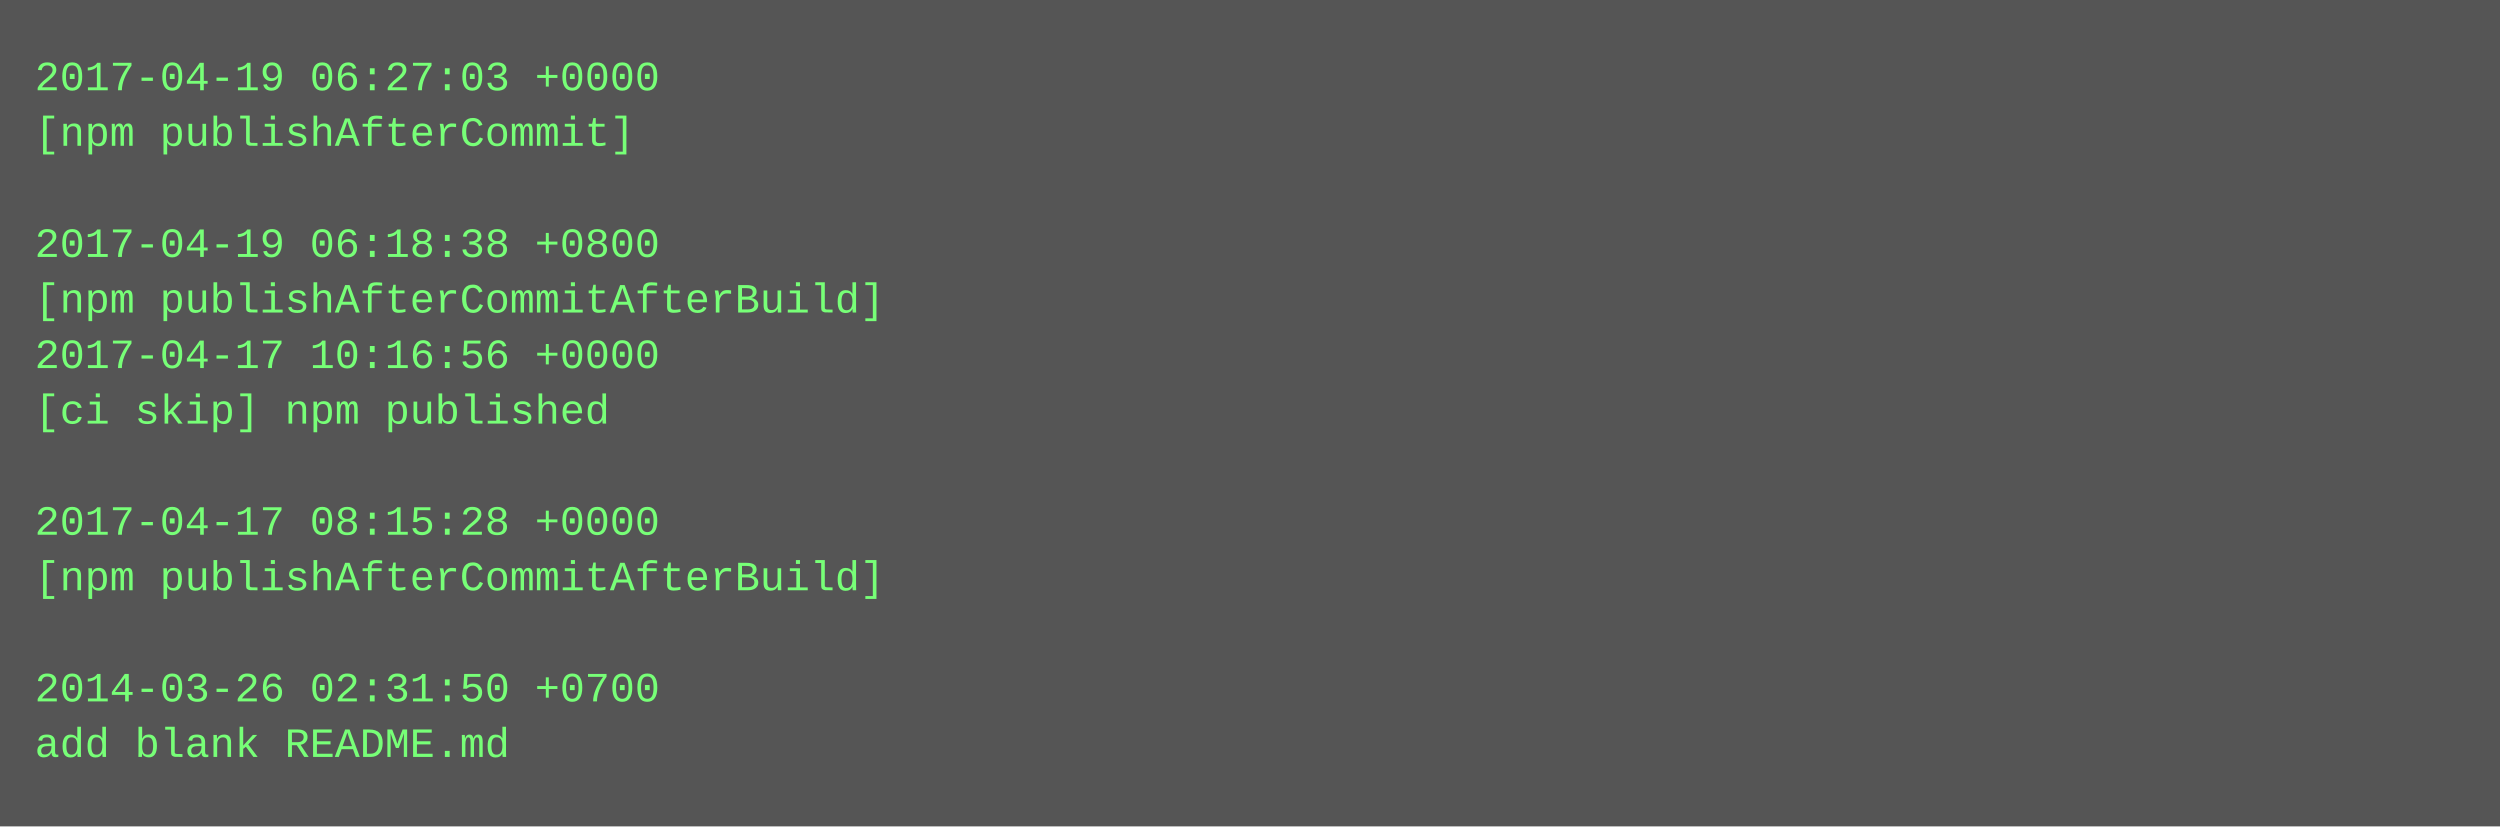
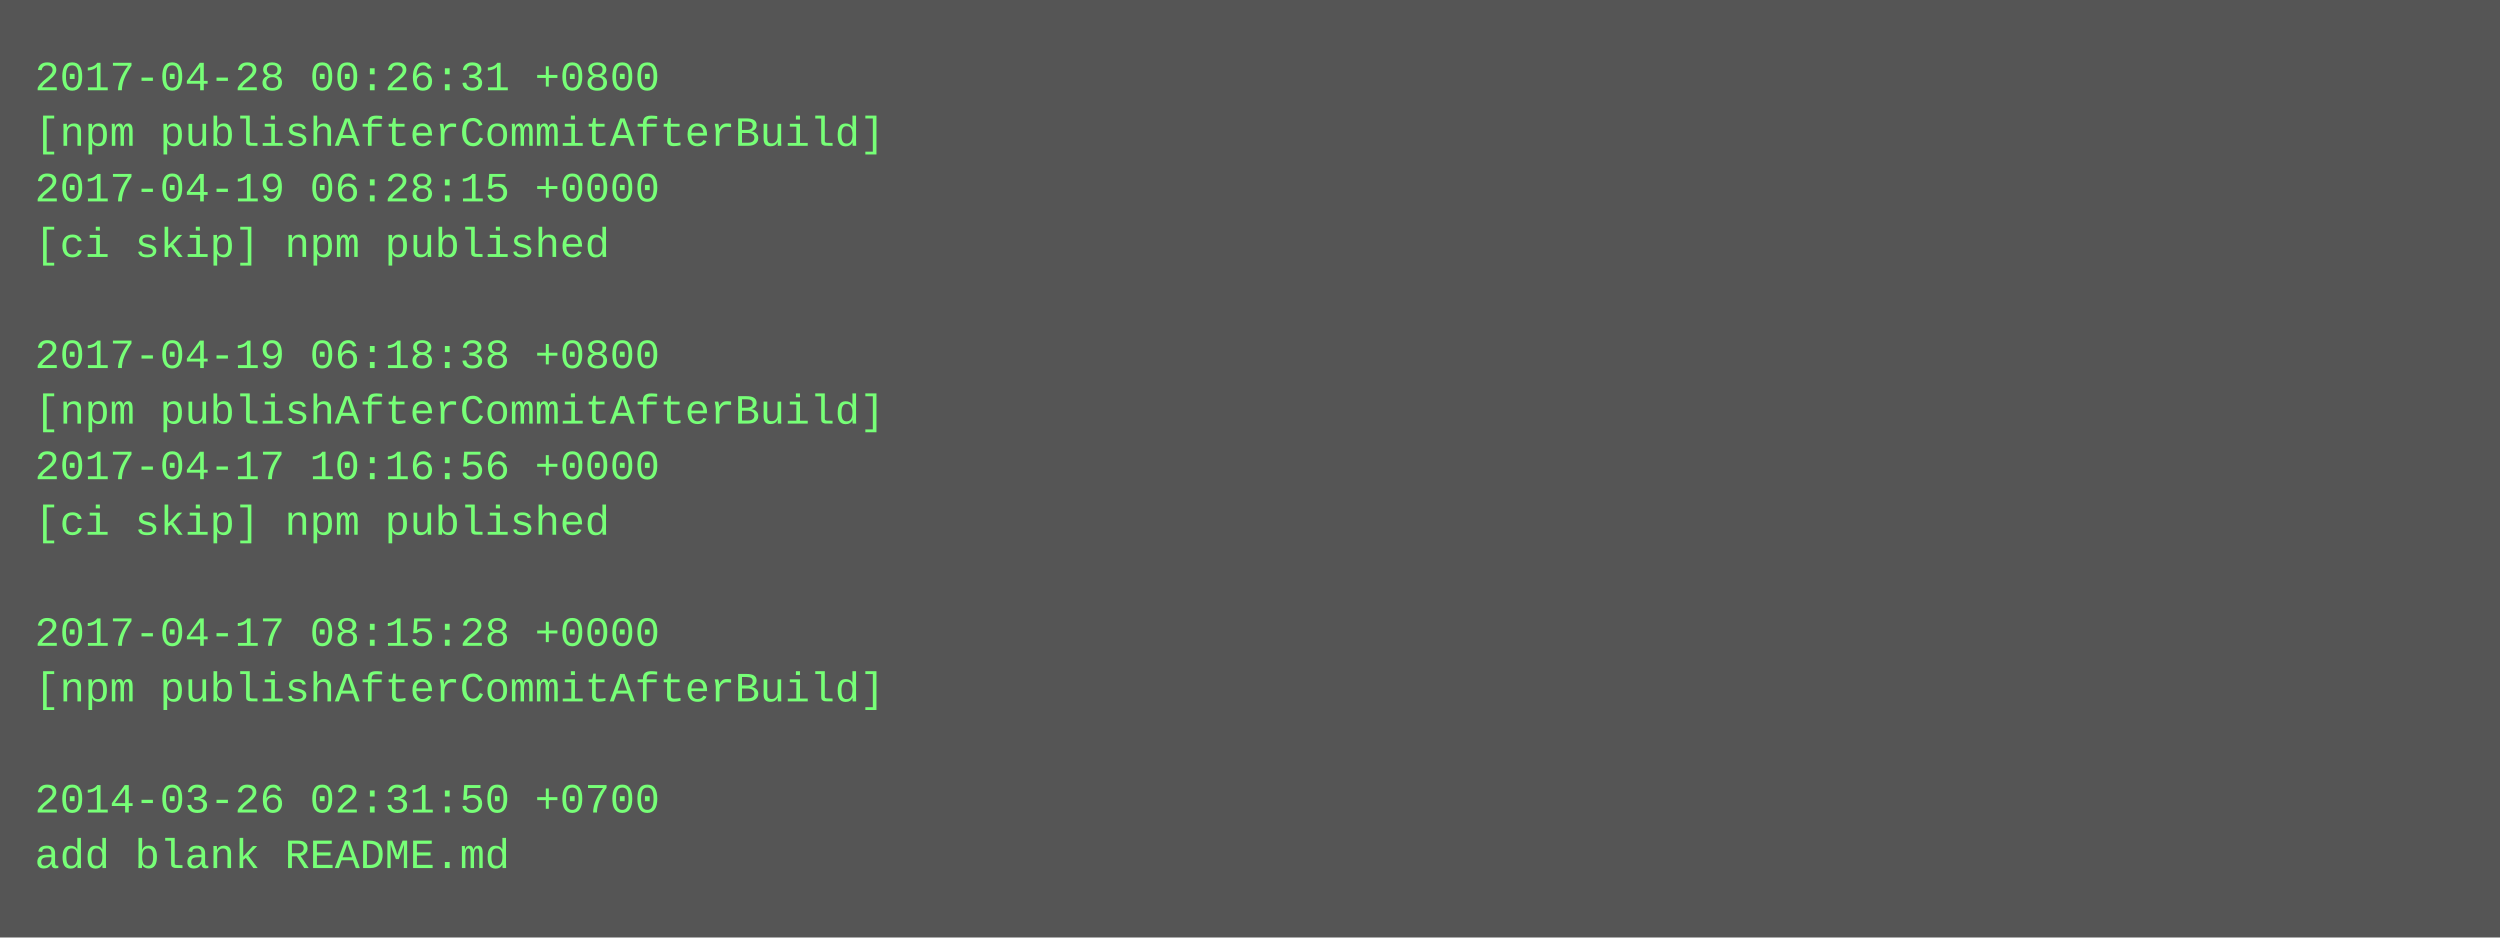
- <svg xmlns="http://www.w3.org/2000/svg" height="238" width="720">
-   <rect height="238" fill="#555" width="720" />
+ <svg xmlns="http://www.w3.org/2000/svg" height="270" width="720">
+   <rect height="270" fill="#555" width="720" />
  <text fill="#7f7" font-family="Courier New" font-size="12" xml:space="preserve">
-     <tspan x="10" y="26">2017-04-19 06:27:03 +0000</tspan>
-     <tspan x="10" y="42">[npm publishAfterCommit]</tspan>
-     <tspan x="10" y="58" />
-     <tspan x="10" y="74">2017-04-19 06:18:38 +0800</tspan>
-     <tspan x="10" y="90">[npm publishAfterCommitAfterBuild]</tspan>
-     <tspan x="10" y="106">2017-04-17 10:16:56 +0000</tspan>
-     <tspan x="10" y="122">[ci skip] npm published</tspan>
-     <tspan x="10" y="138" />
-     <tspan x="10" y="154">2017-04-17 08:15:28 +0000</tspan>
-     <tspan x="10" y="170">[npm publishAfterCommitAfterBuild]</tspan>
-     <tspan x="10" y="186" />
-     <tspan x="10" y="202">2014-03-26 02:31:50 +0700</tspan>
-     <tspan x="10" y="218">add blank README.md</tspan>
+     <tspan x="10" y="26">2017-04-28 00:26:31 +0800</tspan>
+     <tspan x="10" y="42">[npm publishAfterCommitAfterBuild]</tspan>
+     <tspan x="10" y="58">2017-04-19 06:28:15 +0000</tspan>
+     <tspan x="10" y="74">[ci skip] npm published</tspan>
+     <tspan x="10" y="90" />
+     <tspan x="10" y="106">2017-04-19 06:18:38 +0800</tspan>
+     <tspan x="10" y="122">[npm publishAfterCommitAfterBuild]</tspan>
+     <tspan x="10" y="138">2017-04-17 10:16:56 +0000</tspan>
+     <tspan x="10" y="154">[ci skip] npm published</tspan>
+     <tspan x="10" y="170" />
+     <tspan x="10" y="186">2017-04-17 08:15:28 +0000</tspan>
+     <tspan x="10" y="202">[npm publishAfterCommitAfterBuild]</tspan>
+     <tspan x="10" y="218" />
+     <tspan x="10" y="234">2014-03-26 02:31:50 +0700</tspan>
+     <tspan x="10" y="250">add blank README.md</tspan>
  </text>
</svg>
